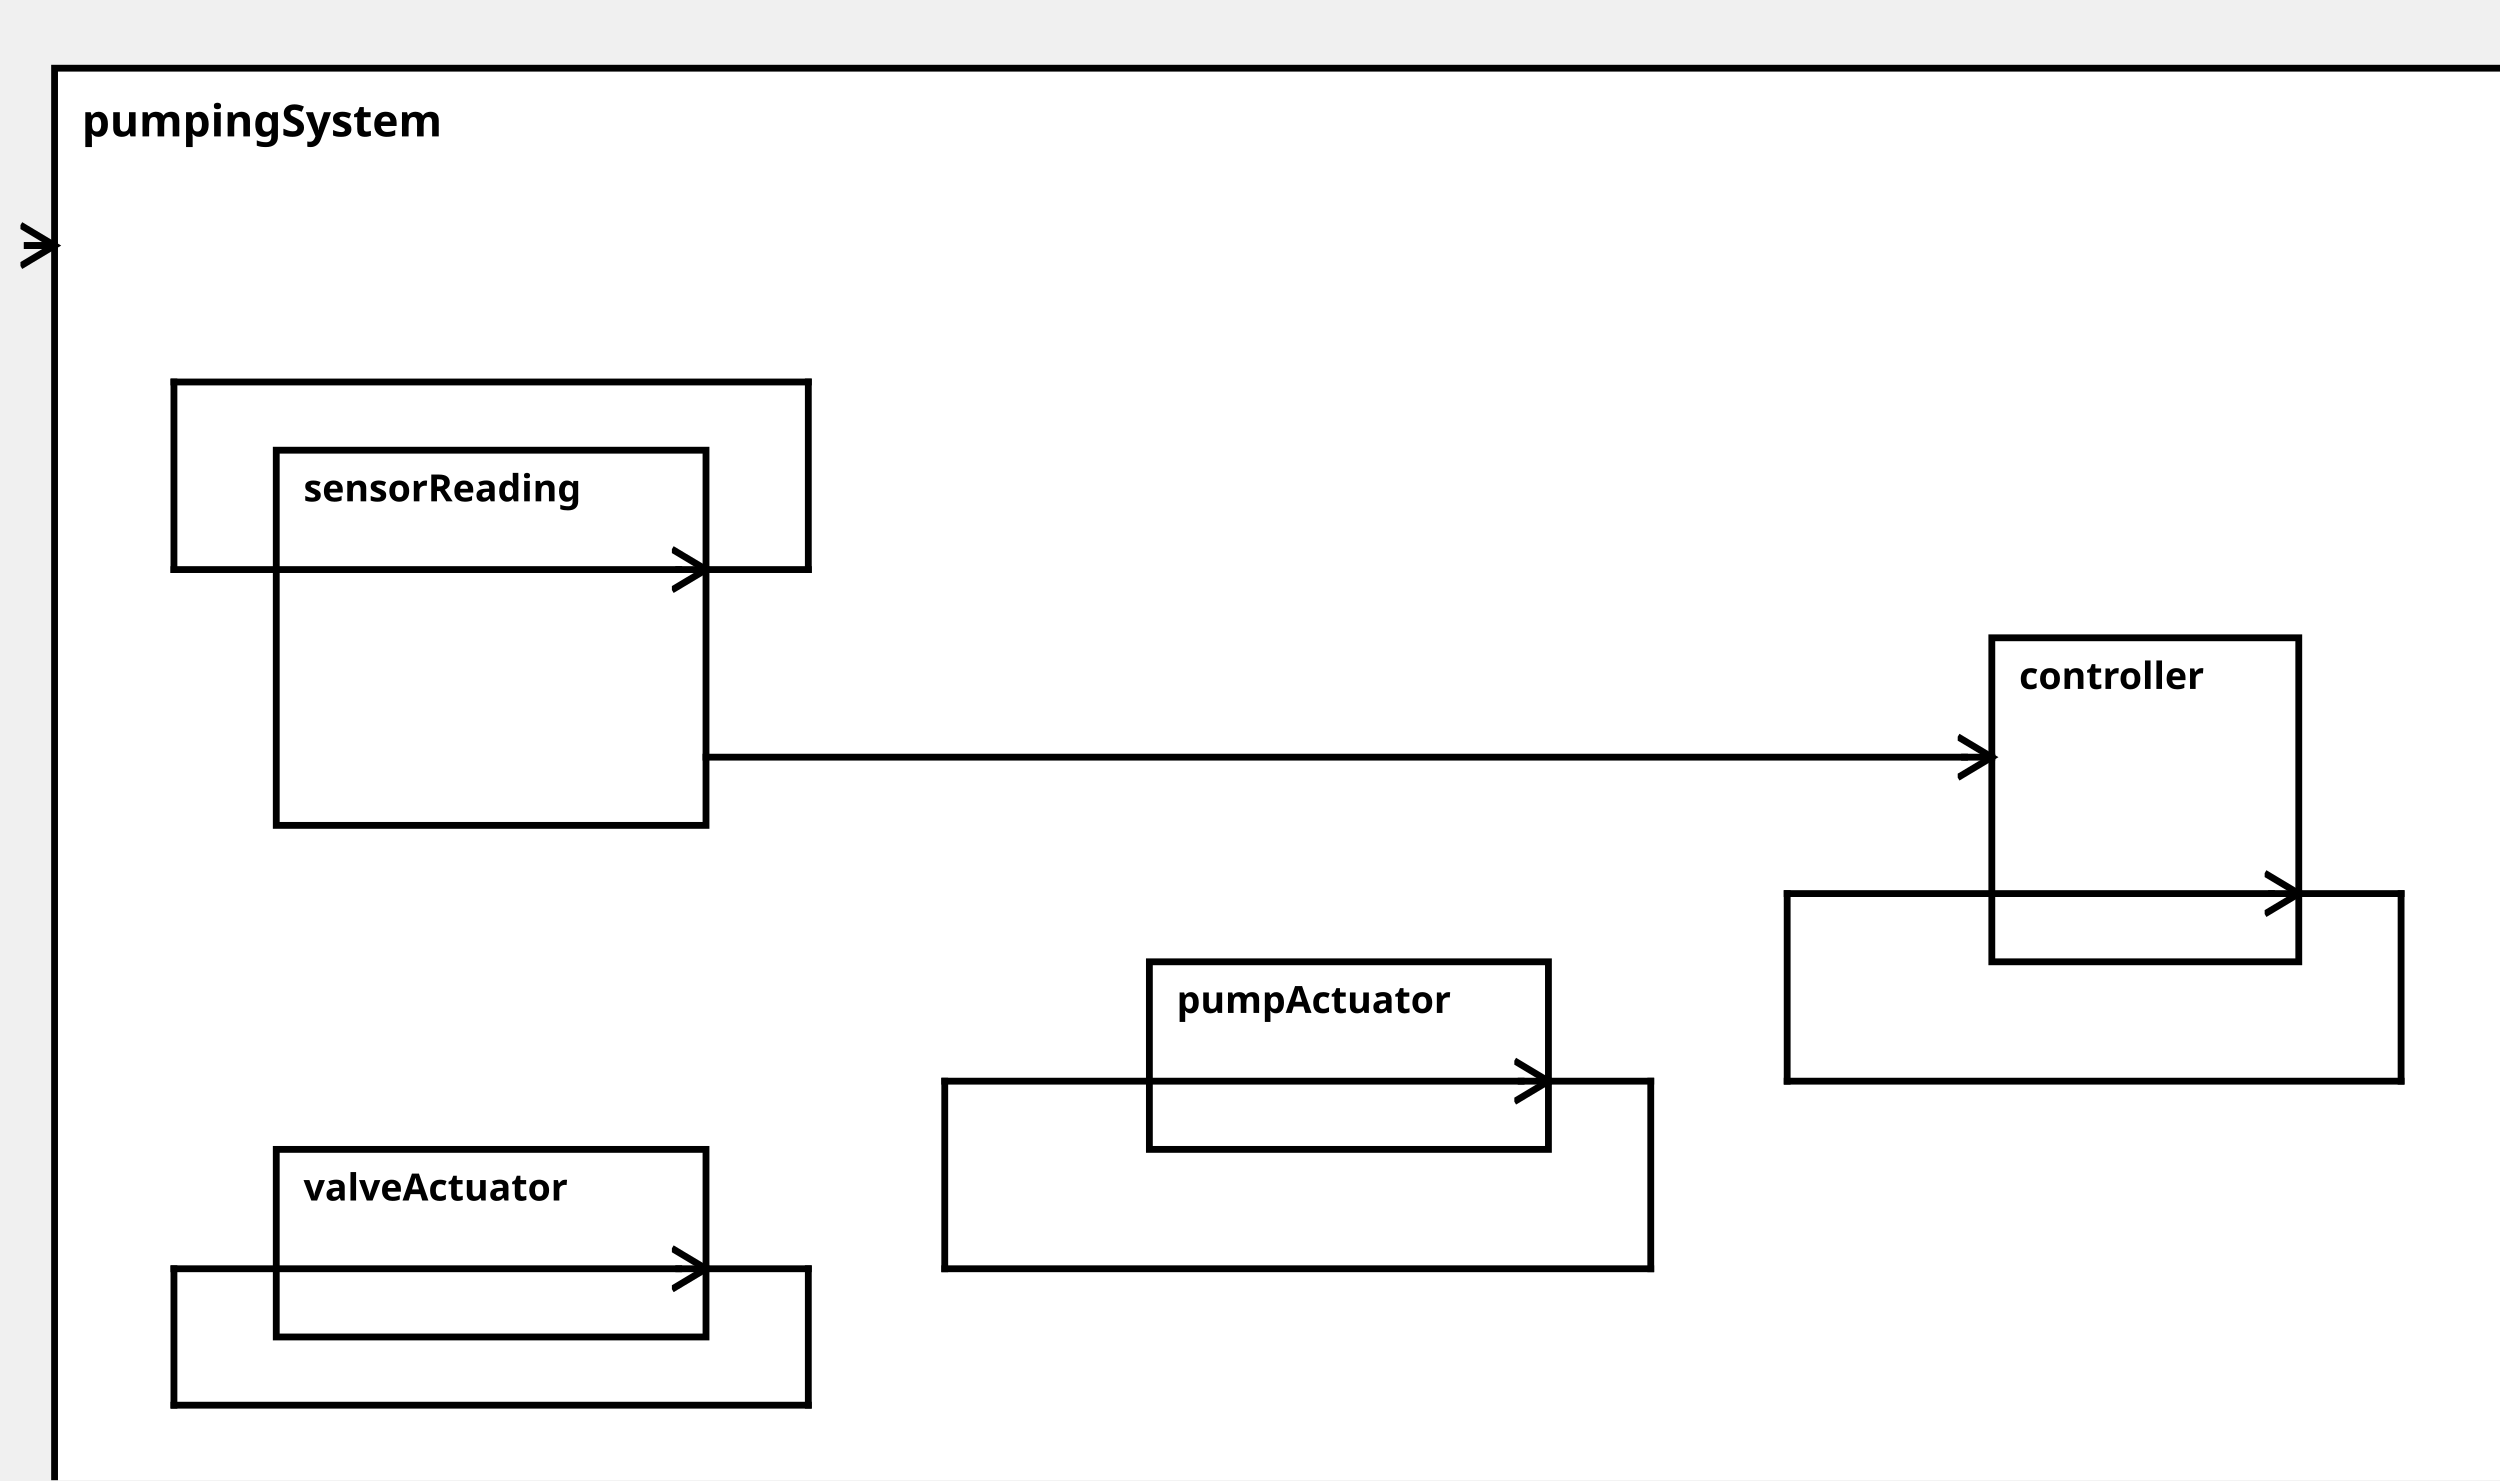
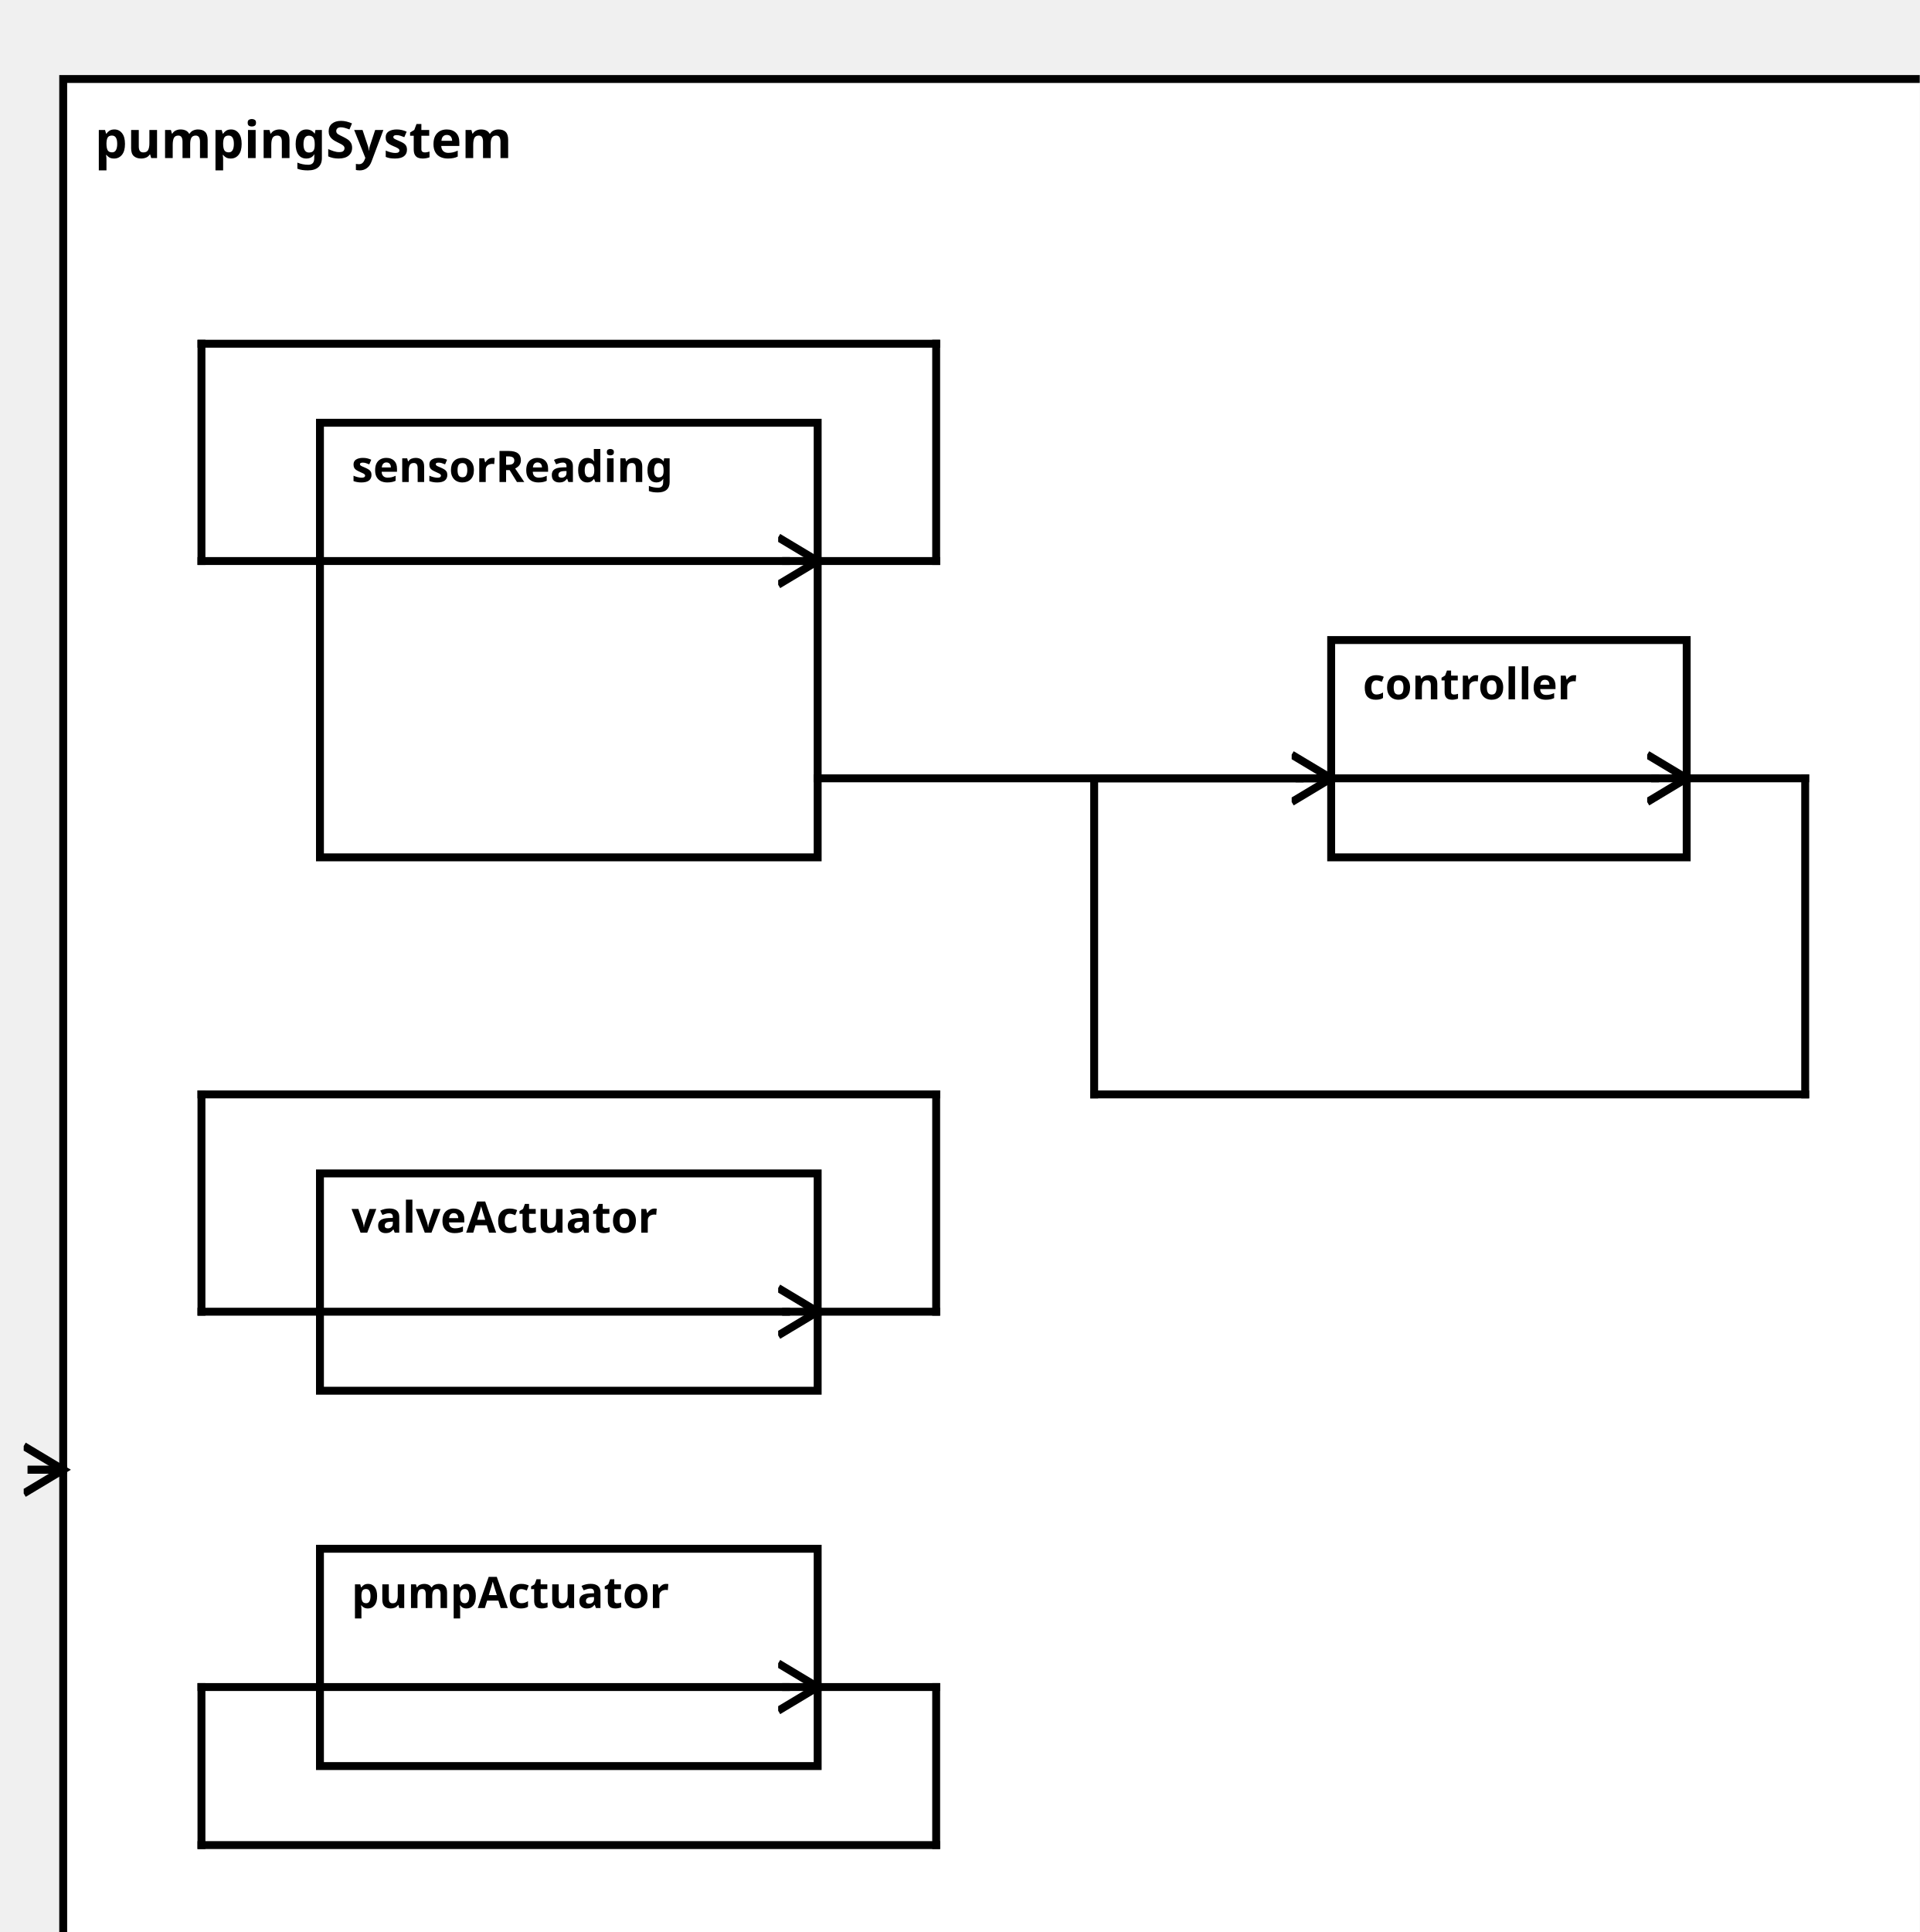
<svg xmlns="http://www.w3.org/2000/svg" width="100%" height="100%" version="1.1">
  <svg version="1.1">
    <g transform="translate(16 20)">
-       <rect id="136" width="723" height="432" style="fill:white;stroke:black;stroke-width:2;fill-opacity:1.0;stroke-opacity:1.0" />
+       <rect id="136" width="476" height="487" style="fill:white;stroke:black;stroke-width:2;fill-opacity:1.0;stroke-opacity:1.0" />
      <text x="8" y="20" style="font-weight: bold" font-family="Verdana" font-size="13" fill="black">
            pumpingSystem
    </text>
    </g>
  </svg>
-   <g transform="translate(81 132)">
+   <g transform="translate(81 107)">
    <rect data-name="pumpStationExample.pumpStation.pumpingSystem.sensorReading" id="137" width="126" height="110" style="fill:white;stroke:black;stroke-width:2;fill-opacity:1.0;stroke-opacity:1.0" />
    <text x="8" y="15" alignment-baseline="middle" style="font-weight: bold" font-family="Verdana" font-size="11" fill="black">
    sensorReading
    </text>
  </g>
-   <g transform="translate(584 187)">
-     <rect data-name="pumpStationExample.pumpStation.pumpingSystem.controller" id="140" width="90" height="95" style="fill:white;stroke:black;stroke-width:2;fill-opacity:1.0;stroke-opacity:1.0" />
+   <g transform="translate(337 162)">
+     <rect data-name="pumpStationExample.pumpStation.pumpingSystem.controller" id="140" width="90" height="55" style="fill:white;stroke:black;stroke-width:2;fill-opacity:1.0;stroke-opacity:1.0" />
    <text x="8" y="15" alignment-baseline="middle" style="font-weight: bold" font-family="Verdana" font-size="11" fill="black">
    controller
    </text>
  </g>
-   <g transform="translate(337 282)">
-     <rect data-name="pumpStationExample.pumpStation.pumpingSystem.pumpActuator" id="139" width="117" height="55" style="fill:white;stroke:black;stroke-width:2;fill-opacity:1.0;stroke-opacity:1.0" />
+   <g transform="translate(81 392)">
+     <rect data-name="pumpStationExample.pumpStation.pumpingSystem.pumpActuator" id="139" width="126" height="55" style="fill:white;stroke:black;stroke-width:2;fill-opacity:1.0;stroke-opacity:1.0" />
    <text x="8" y="15" alignment-baseline="middle" style="font-weight: bold" font-family="Verdana" font-size="11" fill="black">
    pumpActuator
    </text>
  </g>
-   <g transform="translate(81 337)">
+   <g transform="translate(81 297)">
    <rect data-name="pumpStationExample.pumpStation.pumpingSystem.valveActuator" id="138" width="126" height="55" style="fill:white;stroke:black;stroke-width:2;fill-opacity:1.0;stroke-opacity:1.0" />
    <text x="8" y="15" alignment-baseline="middle" style="font-weight: bold" font-family="Verdana" font-size="11" fill="black">
    valveActuator
    </text>
  </g>
  <defs>
    <marker id="0,0,0" markerWidth="13" markerHeight="13" refX="5" refY="5" orient="auto">
      <polyline points="0,2 5,5 0,8" style="fill:none; stroke:rgb(0,0,0);                     stroke-width:1" />
    </marker>
  </defs>
-   <line stroke-linecap="square" x1="454" y1="317" x2="484" y2="317" style="stroke:rgb(0, 0,0);             stroke-width:2; " />
-   <line stroke-linecap="square" x1="484" y1="317" x2="484" y2="372" style="stroke:rgb(0, 0,0);             stroke-width:2; " />
-   <line stroke-linecap="square" x1="484" y1="372" x2="277" y2="372" style="stroke:rgb(0, 0,0);             stroke-width:2; " />
-   <line stroke-linecap="square" x1="277" y1="372" x2="277" y2="317" style="stroke:rgb(0, 0,0);             stroke-width:2; " />
-   <line stroke-linecap="square" x1="277" y1="317" x2="446" y2="317" style="stroke:rgb(0, 0,0);             stroke-width:2; " />
-   <line stroke-linecap="square" x1="446" y1="317" x2="454" y2="317" style="stroke:rgb(0, 0,0);             stroke-width:2;                 marker-end: url(#0,0,0)             " />
-   <line stroke-linecap="square" x1="207" y1="372" x2="237" y2="372" style="stroke:rgb(0, 0,0);             stroke-width:2; " />
-   <line stroke-linecap="square" x1="237" y1="372" x2="237" y2="412" style="stroke:rgb(0, 0,0);             stroke-width:2; " />
-   <line stroke-linecap="square" x1="237" y1="412" x2="51" y2="412" style="stroke:rgb(0, 0,0);             stroke-width:2; " />
-   <line stroke-linecap="square" x1="51" y1="412" x2="51" y2="372" style="stroke:rgb(0, 0,0);             stroke-width:2; " />
-   <line stroke-linecap="square" x1="51" y1="372" x2="199" y2="372" style="stroke:rgb(0, 0,0);             stroke-width:2; " />
-   <line stroke-linecap="square" x1="199" y1="372" x2="207" y2="372" style="stroke:rgb(0, 0,0);             stroke-width:2;                 marker-end: url(#0,0,0)             " />
-   <line stroke-linecap="square" x1="16" y1="72" x2="8" y2="72" style="stroke:rgb(0, 0,0);             stroke-width:2; " />
-   <line stroke-linecap="square" x1="8" y1="72" x2="16" y2="72" style="stroke:rgb(0, 0,0);             stroke-width:2;                 marker-end: url(#0,0,0)             " />
-   <line stroke-linecap="square" x1="207" y1="167" x2="237" y2="167" style="stroke:rgb(0, 0,0);             stroke-width:2; " />
-   <line stroke-linecap="square" x1="237" y1="167" x2="237" y2="112" style="stroke:rgb(0, 0,0);             stroke-width:2; " />
-   <line stroke-linecap="square" x1="237" y1="112" x2="51" y2="112" style="stroke:rgb(0, 0,0);             stroke-width:2; " />
-   <line stroke-linecap="square" x1="51" y1="112" x2="51" y2="167" style="stroke:rgb(0, 0,0);             stroke-width:2; " />
-   <line stroke-linecap="square" x1="51" y1="167" x2="199" y2="167" style="stroke:rgb(0, 0,0);             stroke-width:2; " />
-   <line stroke-linecap="square" x1="199" y1="167" x2="207" y2="167" style="stroke:rgb(0, 0,0);             stroke-width:2;                 marker-end: url(#0,0,0)             " />
-   <line stroke-linecap="square" x1="207" y1="222" x2="576" y2="222" style="stroke:rgb(0, 0,0);             stroke-width:2; " />
-   <line stroke-linecap="square" x1="576" y1="222" x2="584" y2="222" style="stroke:rgb(0, 0,0);             stroke-width:2;                 marker-end: url(#0,0,0)             " />
-   <line stroke-linecap="square" x1="674" y1="262" x2="704" y2="262" style="stroke:rgb(0, 0,0);             stroke-width:2; " />
-   <line stroke-linecap="square" x1="704" y1="262" x2="704" y2="317" style="stroke:rgb(0, 0,0);             stroke-width:2; " />
-   <line stroke-linecap="square" x1="704" y1="317" x2="524" y2="317" style="stroke:rgb(0, 0,0);             stroke-width:2; " />
-   <line stroke-linecap="square" x1="524" y1="317" x2="524" y2="262" style="stroke:rgb(0, 0,0);             stroke-width:2; " />
-   <line stroke-linecap="square" x1="524" y1="262" x2="666" y2="262" style="stroke:rgb(0, 0,0);             stroke-width:2; " />
-   <line stroke-linecap="square" x1="666" y1="262" x2="674" y2="262" style="stroke:rgb(0, 0,0);             stroke-width:2;                 marker-end: url(#0,0,0)             " />
+   <line stroke-linecap="square" x1="207" y1="427" x2="237" y2="427" style="stroke:rgb(0, 0,0);             stroke-width:2; " />
+   <line stroke-linecap="square" x1="237" y1="427" x2="237" y2="467" style="stroke:rgb(0, 0,0);             stroke-width:2; " />
+   <line stroke-linecap="square" x1="237" y1="467" x2="51" y2="467" style="stroke:rgb(0, 0,0);             stroke-width:2; " />
+   <line stroke-linecap="square" x1="51" y1="467" x2="51" y2="427" style="stroke:rgb(0, 0,0);             stroke-width:2; " />
+   <line stroke-linecap="square" x1="51" y1="427" x2="199" y2="427" style="stroke:rgb(0, 0,0);             stroke-width:2; " />
+   <line stroke-linecap="square" x1="199" y1="427" x2="207" y2="427" style="stroke:rgb(0, 0,0);             stroke-width:2;                 marker-end: url(#0,0,0)             " />
+   <line stroke-linecap="square" x1="207" y1="332" x2="237" y2="332" style="stroke:rgb(0, 0,0);             stroke-width:2; " />
+   <line stroke-linecap="square" x1="237" y1="332" x2="237" y2="277" style="stroke:rgb(0, 0,0);             stroke-width:2; " />
+   <line stroke-linecap="square" x1="237" y1="277" x2="51" y2="277" style="stroke:rgb(0, 0,0);             stroke-width:2; " />
+   <line stroke-linecap="square" x1="51" y1="277" x2="51" y2="332" style="stroke:rgb(0, 0,0);             stroke-width:2; " />
+   <line stroke-linecap="square" x1="51" y1="332" x2="199" y2="332" style="stroke:rgb(0, 0,0);             stroke-width:2; " />
+   <line stroke-linecap="square" x1="199" y1="332" x2="207" y2="332" style="stroke:rgb(0, 0,0);             stroke-width:2;                 marker-end: url(#0,0,0)             " />
+   <line stroke-linecap="square" x1="16" y1="372" x2="8" y2="372" style="stroke:rgb(0, 0,0);             stroke-width:2; " />
+   <line stroke-linecap="square" x1="8" y1="372" x2="16" y2="372" style="stroke:rgb(0, 0,0);             stroke-width:2;                 marker-end: url(#0,0,0)             " />
+   <line stroke-linecap="square" x1="207" y1="142" x2="237" y2="142" style="stroke:rgb(0, 0,0);             stroke-width:2; " />
+   <line stroke-linecap="square" x1="237" y1="142" x2="237" y2="87" style="stroke:rgb(0, 0,0);             stroke-width:2; " />
+   <line stroke-linecap="square" x1="237" y1="87" x2="51" y2="87" style="stroke:rgb(0, 0,0);             stroke-width:2; " />
+   <line stroke-linecap="square" x1="51" y1="87" x2="51" y2="142" style="stroke:rgb(0, 0,0);             stroke-width:2; " />
+   <line stroke-linecap="square" x1="51" y1="142" x2="199" y2="142" style="stroke:rgb(0, 0,0);             stroke-width:2; " />
+   <line stroke-linecap="square" x1="199" y1="142" x2="207" y2="142" style="stroke:rgb(0, 0,0);             stroke-width:2;                 marker-end: url(#0,0,0)             " />
+   <line stroke-linecap="square" x1="207" y1="197" x2="329" y2="197" style="stroke:rgb(0, 0,0);             stroke-width:2; " />
+   <line stroke-linecap="square" x1="329" y1="197" x2="337" y2="197" style="stroke:rgb(0, 0,0);             stroke-width:2;                 marker-end: url(#0,0,0)             " />
+   <line stroke-linecap="square" x1="427" y1="197" x2="457" y2="197" style="stroke:rgb(0, 0,0);             stroke-width:2; " />
+   <line stroke-linecap="square" x1="457" y1="197" x2="457" y2="277" style="stroke:rgb(0, 0,0);             stroke-width:2; " />
+   <line stroke-linecap="square" x1="457" y1="277" x2="277" y2="277" style="stroke:rgb(0, 0,0);             stroke-width:2; " />
+   <line stroke-linecap="square" x1="277" y1="277" x2="277" y2="197" style="stroke:rgb(0, 0,0);             stroke-width:2; " />
+   <line stroke-linecap="square" x1="277" y1="197" x2="419" y2="197" style="stroke:rgb(0, 0,0);             stroke-width:2; " />
+   <line stroke-linecap="square" x1="419" y1="197" x2="427" y2="197" style="stroke:rgb(0, 0,0);             stroke-width:2;                 marker-end: url(#0,0,0)             " />
</svg>
